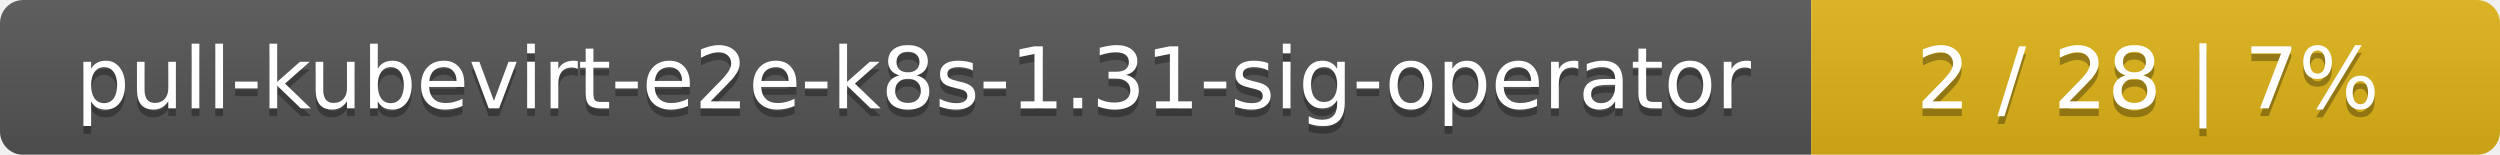
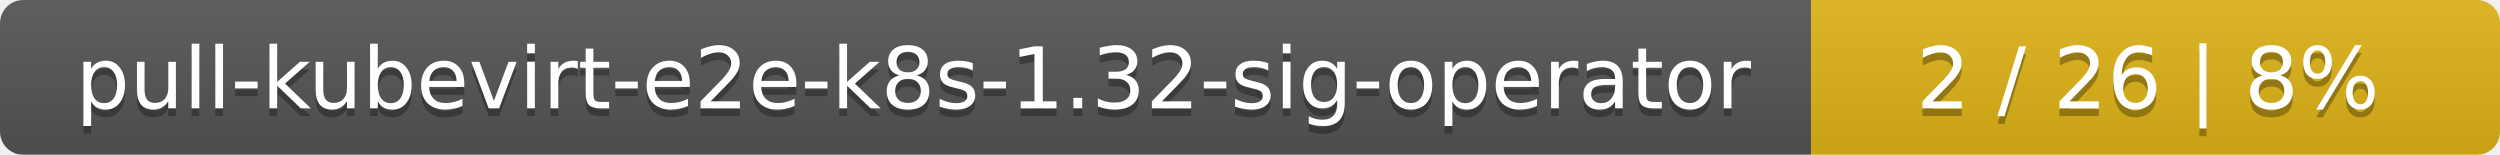
<svg xmlns="http://www.w3.org/2000/svg" width="323" height="20">
  <linearGradient id="smooth" x2="0" y2="100%">
    <stop offset="0" stop-color="#bbb" stop-opacity=".1" />
    <stop offset="1" stop-opacity=".1" />
  </linearGradient>
  <mask id="round">
    <rect width="323" height="20" rx="3" fill="#fff" />
  </mask>
  <g mask="url(#round)">
    <rect width="234" height="20" fill="#555" />
    <rect x="234" width="89" height="20" fill="#dfb317" />
    <rect width="323" height="20" fill="url(#smooth)" />
  </g>
  <g fill="#fff" text-anchor="middle" font-family="DejaVu Sans,Verdana,Geneva,sans-serif" font-size="11">
-     <text x="118" y="15" fill="#010101" fill-opacity=".3">pull-kubevirt-e2e-k8s-1.31-sig-operator</text>
-     <text x="118" y="14">pull-kubevirt-e2e-k8s-1.31-sig-operator</text>
-     <text x="277.5" y="15" fill="#010101" fill-opacity=".3">2 / 28    |    7%</text>
-     <text x="277.5" y="14">2 / 28    |    7%</text>
+     <text x="118" y="15" fill="#010101" fill-opacity=".3">pull-kubevirt-e2e-k8s-1.32-sig-operator</text>
+     <text x="118" y="14">pull-kubevirt-e2e-k8s-1.32-sig-operator</text>
+     <text x="277.5" y="15" fill="#010101" fill-opacity=".3">2 / 26    |    8%</text>
+     <text x="277.5" y="14">2 / 26    |    8%</text>
  </g>
</svg>
